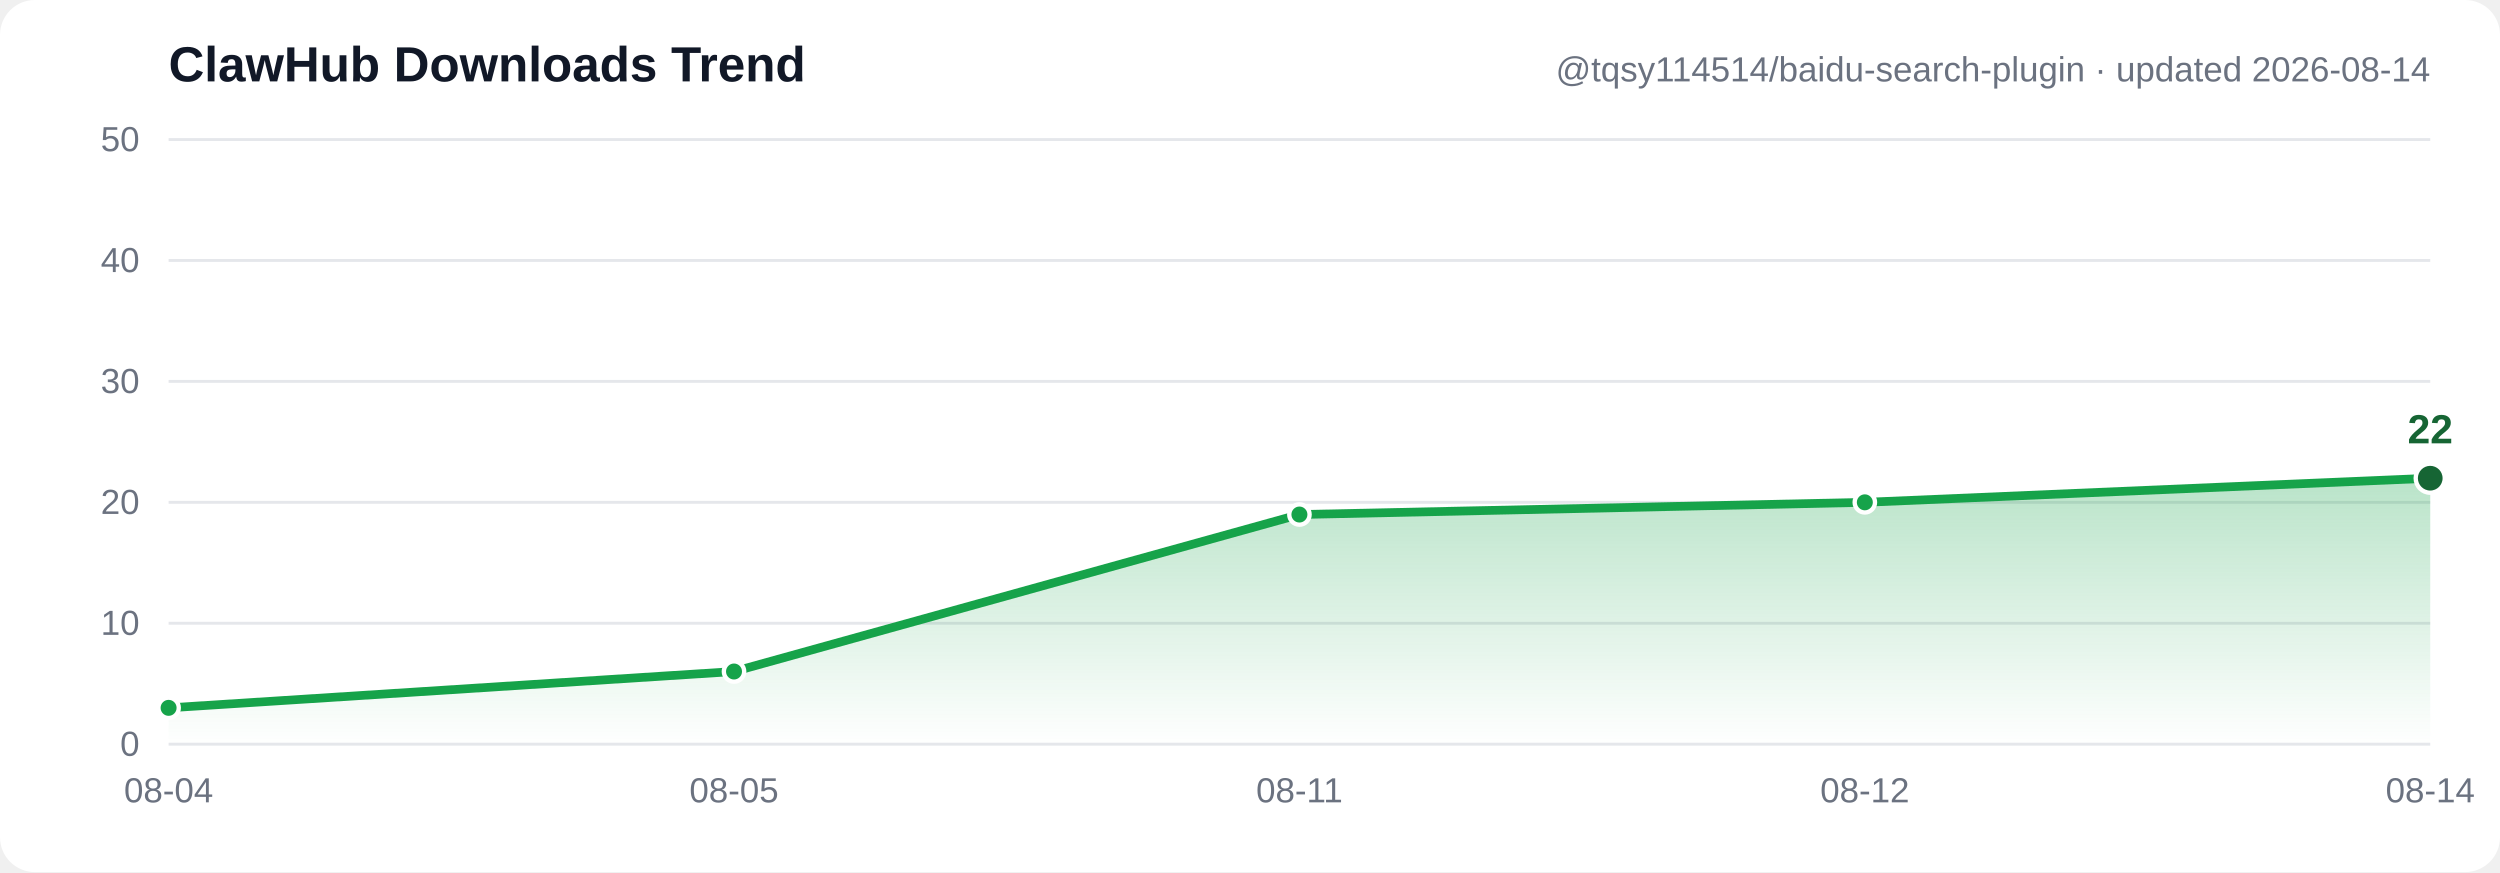
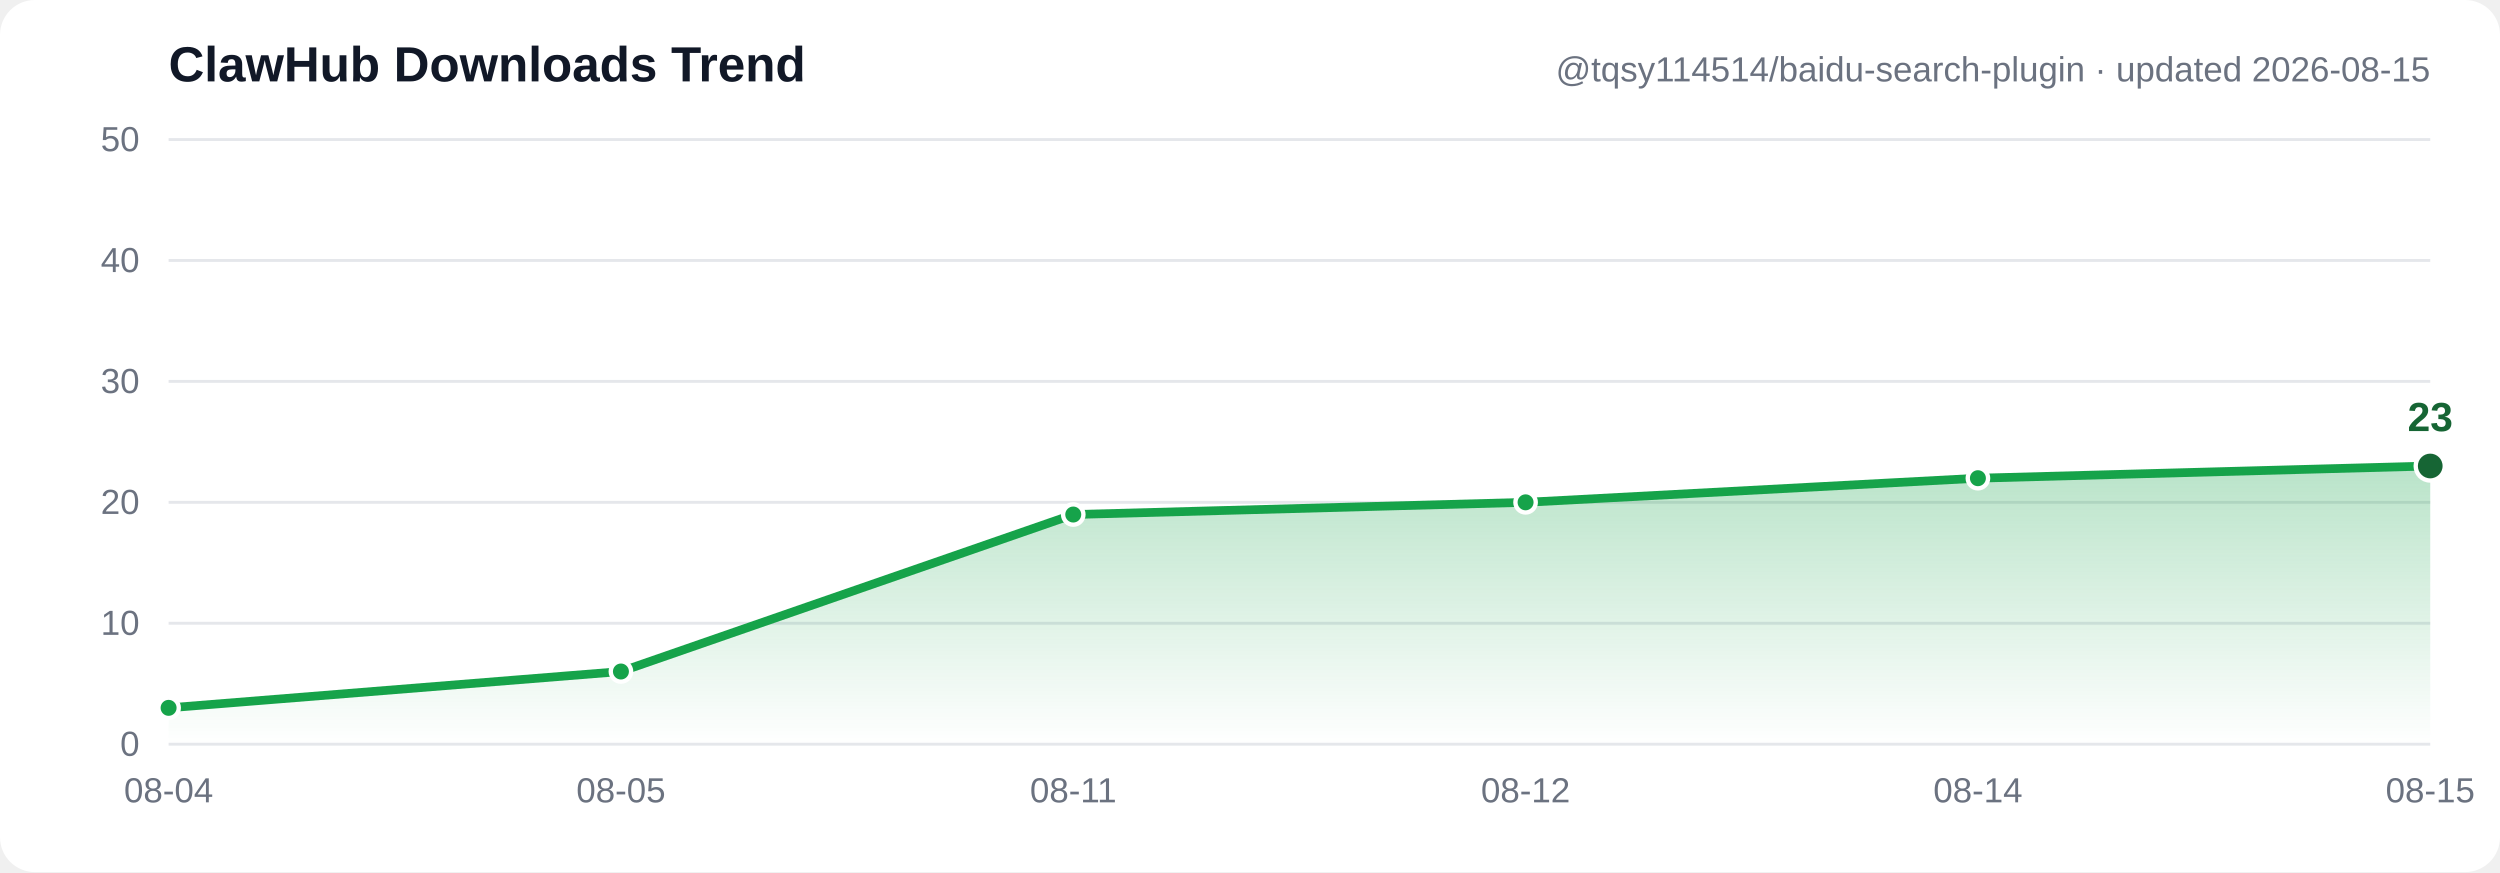
- <svg xmlns="http://www.w3.org/2000/svg" width="860" height="300" viewBox="0 0 860 300" font-family="Segoe UI, Arial, sans-serif" role="img" aria-label="ClawHub downloads trend: 3, 6, 19, 20, 22">
+ <svg xmlns="http://www.w3.org/2000/svg" width="860" height="300" viewBox="0 0 860 300" font-family="Segoe UI, Arial, sans-serif" role="img" aria-label="ClawHub downloads trend: 3, 6, 19, 20, 22, 23">
  <defs>
    <linearGradient id="grad" x1="0" y1="0" x2="0" y2="1">
      <stop offset="0%" stop-color="#16a34a" stop-opacity="0.30" />
      <stop offset="100%" stop-color="#16a34a" stop-opacity="0" />
    </linearGradient>
  </defs>
  <rect width="860" height="300" fill="#ffffff" rx="12" />
  <line x1="58" y1="256.0" x2="836" y2="256.0" stroke="#e5e7eb" stroke-width="1" />
  <text x="48" y="260.0" text-anchor="end" font-size="12" fill="#6b7280">0</text>
  <line x1="58" y1="214.4" x2="836" y2="214.4" stroke="#e5e7eb" stroke-width="1" />
  <text x="48" y="218.4" text-anchor="end" font-size="12" fill="#6b7280">10</text>
  <line x1="58" y1="172.8" x2="836" y2="172.8" stroke="#e5e7eb" stroke-width="1" />
  <text x="48" y="176.8" text-anchor="end" font-size="12" fill="#6b7280">20</text>
  <line x1="58" y1="131.2" x2="836" y2="131.2" stroke="#e5e7eb" stroke-width="1" />
  <text x="48" y="135.2" text-anchor="end" font-size="12" fill="#6b7280">30</text>
  <line x1="58" y1="89.6" x2="836" y2="89.6" stroke="#e5e7eb" stroke-width="1" />
  <text x="48" y="93.6" text-anchor="end" font-size="12" fill="#6b7280">40</text>
  <line x1="58" y1="48.0" x2="836" y2="48.0" stroke="#e5e7eb" stroke-width="1" />
  <text x="48" y="52.0" text-anchor="end" font-size="12" fill="#6b7280">50</text>
-   <path d="M 58.0,243.5 252.5,231.0 447.0,177.0 641.5,172.8 836.0,164.5 L 836.0,256.0 L 58.0,256.0 Z" fill="url(#grad)" />
-   <polyline points="58.0,243.5 252.5,231.0 447.0,177.0 641.5,172.8 836.0,164.5" fill="none" stroke="#16a34a" stroke-width="3" stroke-linecap="round" stroke-linejoin="round" />
+   <path d="M 58.0,243.5 213.6,231.0 369.2,177.0 524.8,172.8 680.4,164.5 836.0,160.3 L 836.0,256.0 L 58.0,256.0 Z" fill="url(#grad)" />
+   <polyline points="58.0,243.5 213.6,231.0 369.2,177.0 524.8,172.8 680.4,164.5 836.0,160.3" fill="none" stroke="#16a34a" stroke-width="3" stroke-linecap="round" stroke-linejoin="round" />
  <circle cx="58.0" cy="243.5" r="3.5" fill="#16a34a" stroke="#ffffff" stroke-width="1.5" />
-   <circle cx="252.5" cy="231.0" r="3.5" fill="#16a34a" stroke="#ffffff" stroke-width="1.5" />
-   <circle cx="447.0" cy="177.0" r="3.5" fill="#16a34a" stroke="#ffffff" stroke-width="1.5" />
-   <circle cx="641.5" cy="172.8" r="3.5" fill="#16a34a" stroke="#ffffff" stroke-width="1.5" />
-   <circle cx="836.0" cy="164.5" r="5" fill="#166534" stroke="#ffffff" stroke-width="1.5" />
-   <text x="836.0" y="152.5" text-anchor="middle" font-size="14" font-weight="bold" fill="#166534">22</text>
+   <circle cx="213.6" cy="231.0" r="3.5" fill="#16a34a" stroke="#ffffff" stroke-width="1.5" />
+   <circle cx="369.2" cy="177.0" r="3.5" fill="#16a34a" stroke="#ffffff" stroke-width="1.5" />
+   <circle cx="524.8" cy="172.8" r="3.5" fill="#16a34a" stroke="#ffffff" stroke-width="1.5" />
+   <circle cx="680.4" cy="164.5" r="3.5" fill="#16a34a" stroke="#ffffff" stroke-width="1.5" />
+   <circle cx="836.0" cy="160.3" r="5" fill="#166534" stroke="#ffffff" stroke-width="1.5" />
+   <text x="836.0" y="148.3" text-anchor="middle" font-size="14" font-weight="bold" fill="#166534">23</text>
  <text x="58.0" y="276" text-anchor="middle" font-size="12" fill="#6b7280">08-04</text>
-   <text x="252.5" y="276" text-anchor="middle" font-size="12" fill="#6b7280">08-05</text>
-   <text x="447.0" y="276" text-anchor="middle" font-size="12" fill="#6b7280">08-11</text>
-   <text x="641.5" y="276" text-anchor="middle" font-size="12" fill="#6b7280">08-12</text>
-   <text x="836.0" y="276" text-anchor="middle" font-size="12" fill="#6b7280">08-14</text>
+   <text x="213.6" y="276" text-anchor="middle" font-size="12" fill="#6b7280">08-05</text>
+   <text x="369.2" y="276" text-anchor="middle" font-size="12" fill="#6b7280">08-11</text>
+   <text x="524.8" y="276" text-anchor="middle" font-size="12" fill="#6b7280">08-12</text>
+   <text x="680.4" y="276" text-anchor="middle" font-size="12" fill="#6b7280">08-14</text>
+   <text x="836.0" y="276" text-anchor="middle" font-size="12" fill="#6b7280">08-15</text>
  <text x="58" y="28" font-size="17" font-weight="bold" fill="#111827">ClawHub Downloads Trend</text>
-   <text x="836" y="28" text-anchor="end" font-size="12" fill="#6b7280">@tqsy114514/baidu-search-plugin · updated 2026-08-14</text>
+   <text x="836" y="28" text-anchor="end" font-size="12" fill="#6b7280">@tqsy114514/baidu-search-plugin · updated 2026-08-15</text>
</svg>
